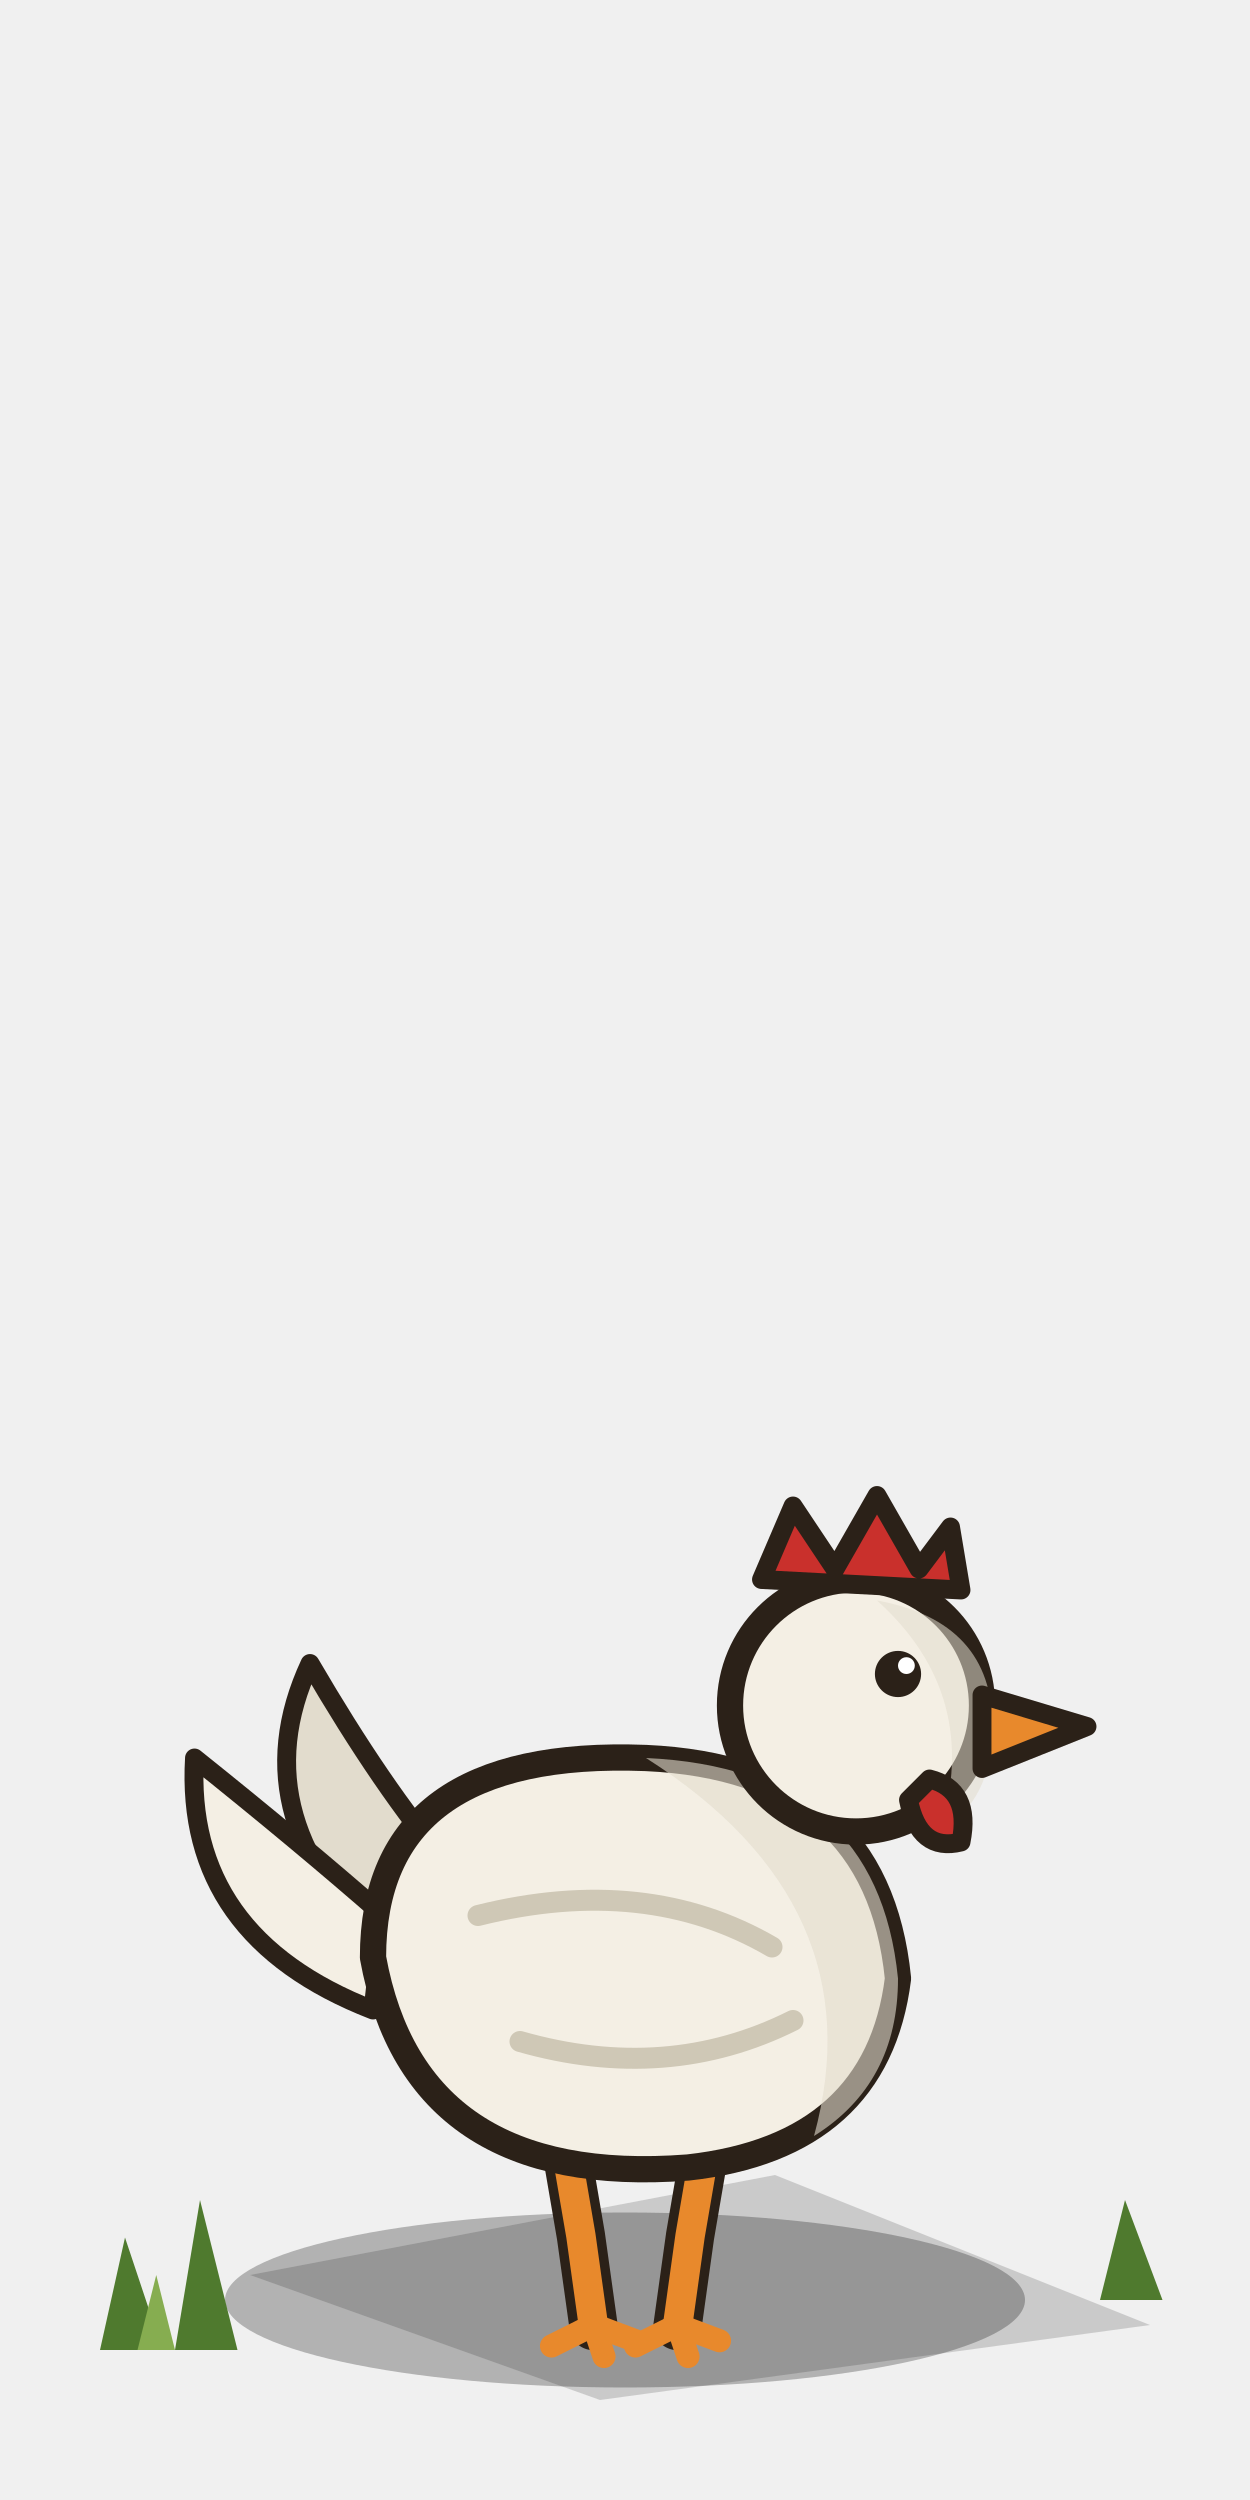
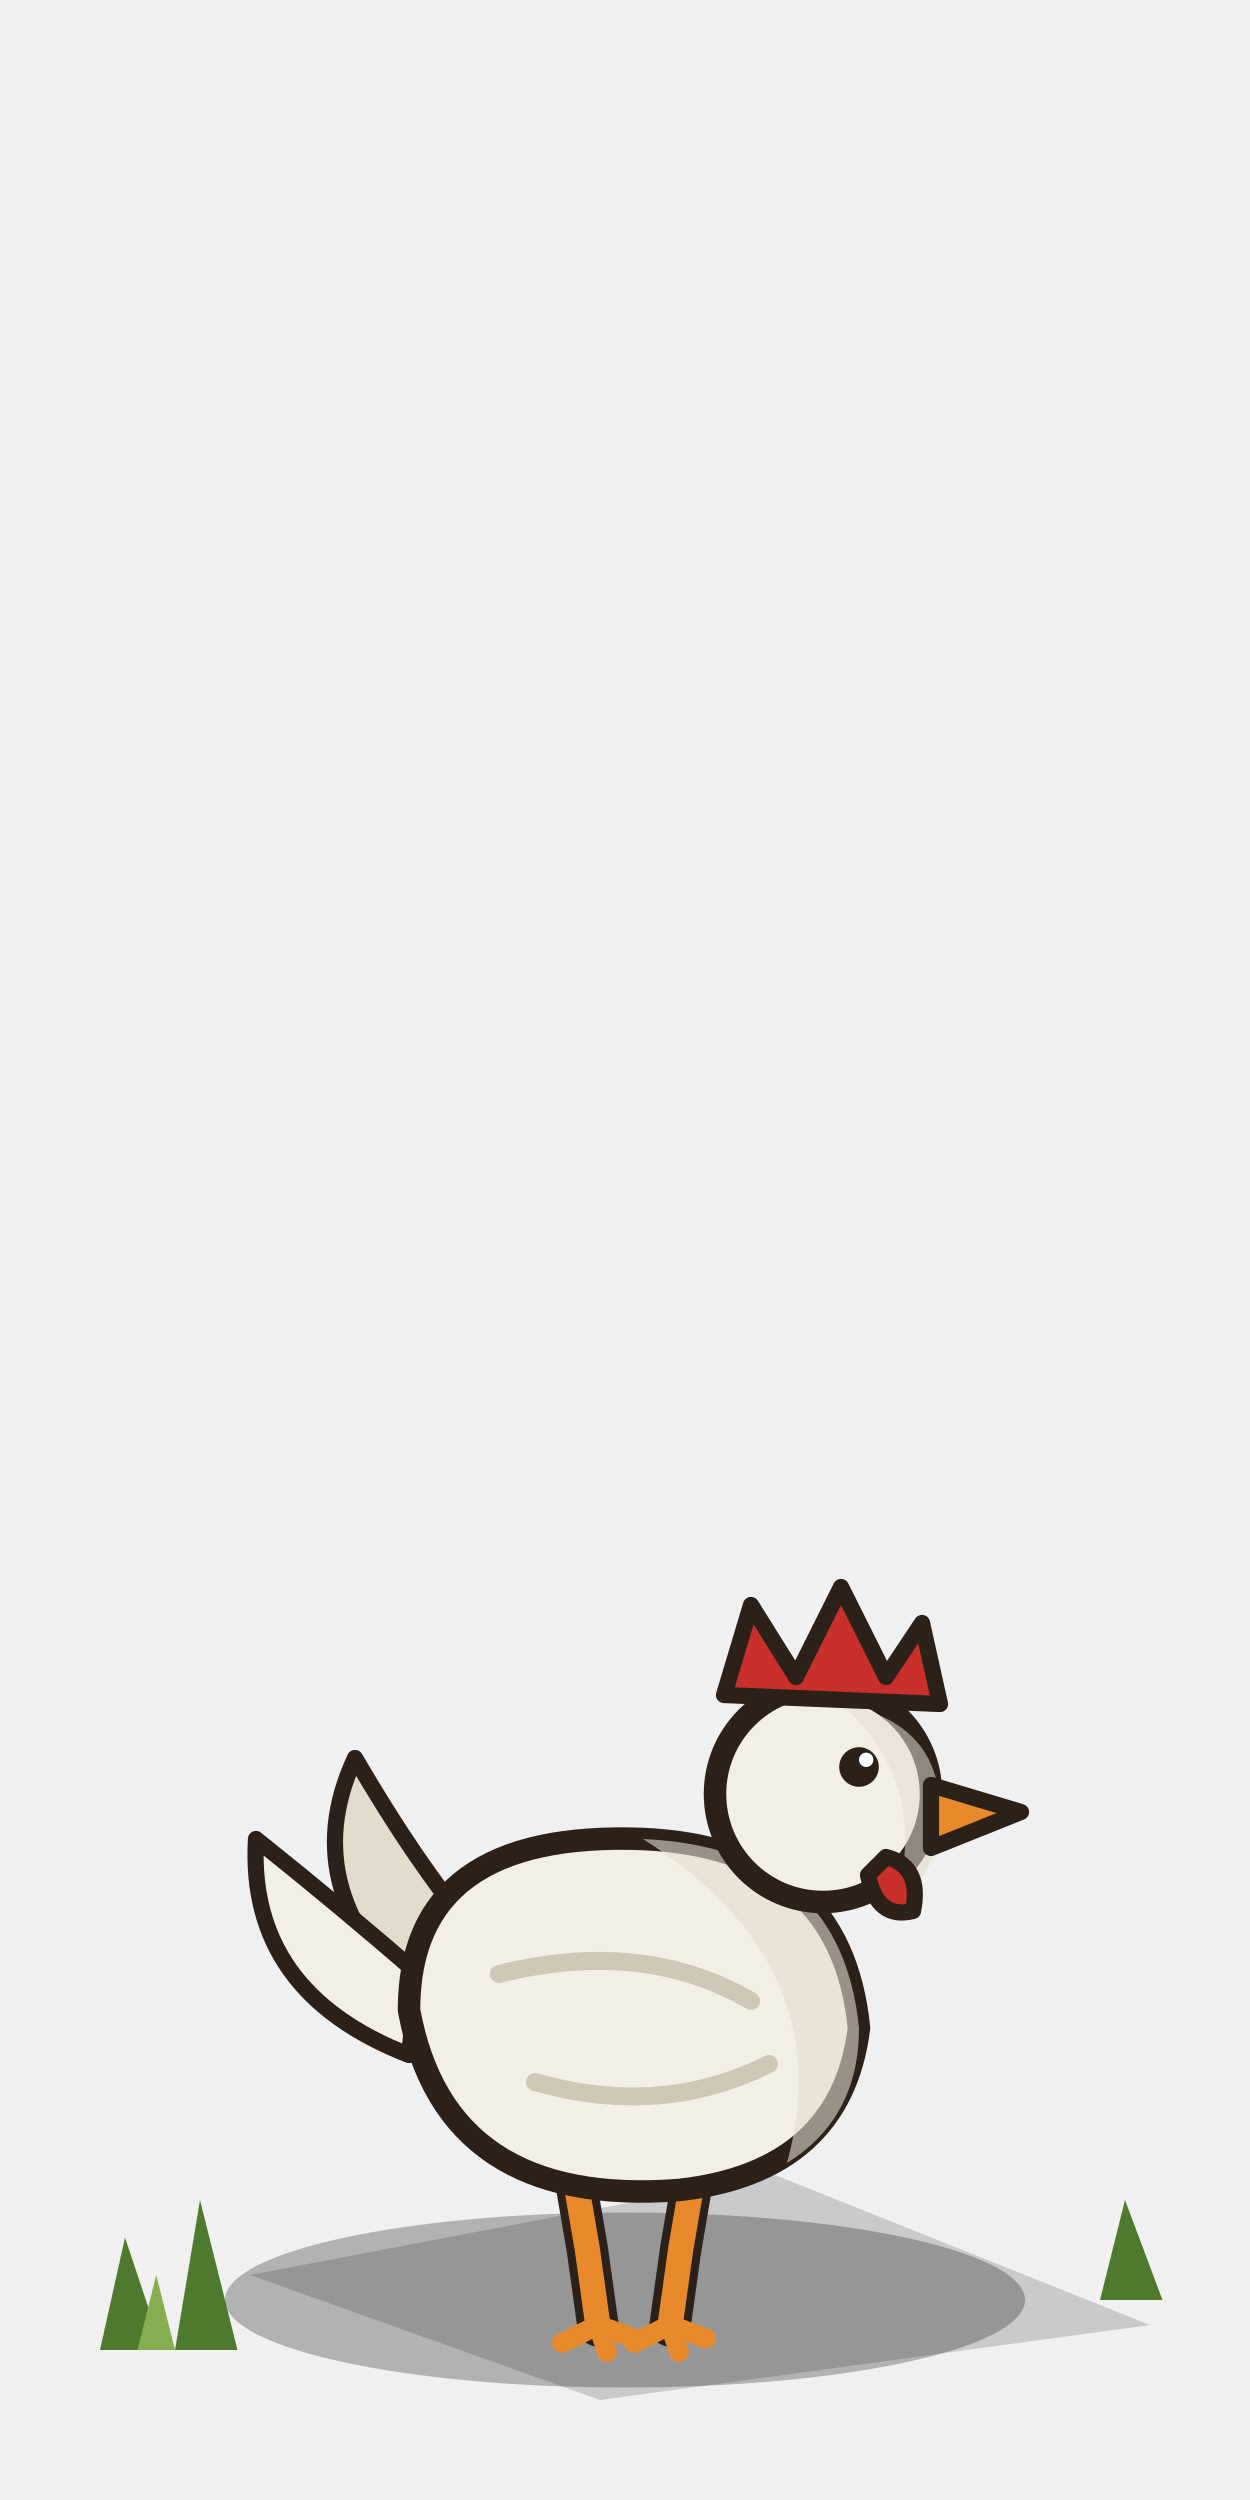
<svg xmlns="http://www.w3.org/2000/svg" width="100" height="200" viewBox="0 0 100 200">
  <defs>
    <style>.o{stroke:#2b2118;stroke-width:2.5;stroke-linejoin:round;stroke-linecap:round}.i{stroke:#2b2118;stroke-width:1.8;stroke-linejoin:round;stroke-linecap:round}</style>
  </defs>
  <path d="M20,182 L62,174 L92,186 L48,192 Z" fill="#000" opacity=".16" />
  <ellipse cx="50" cy="184" rx="32" ry="7" fill="#000" opacity=".26" />
-   <g transform="translate(50,186) scale(0.84) translate(-50,-186)">
+   <g transform="translate(50,186) scale(0.72) translate(-50,-186)">
    <path d="M44,167 l1.8,10.5 l1.2,8.6" fill="none" stroke="#2b2118" stroke-width="4.6" stroke-linecap="round" />
    <path d="M44,167 l1.8,10.5 l1.2,8.6" fill="none" stroke="#e8892c" stroke-width="2.8" stroke-linecap="round" />
    <path d="M47,186 l-4,2 M47,186 l4,1.5 M47,186 l1,3" fill="none" stroke="#e8892c" stroke-width="2.2" stroke-linecap="round" />
    <path d="M58,167 l-1.8,10.5 l-1.2,8.6" fill="none" stroke="#2b2118" stroke-width="4.6" stroke-linecap="round" />
    <path d="M58,167 l-1.8,10.5 l-1.2,8.6" fill="none" stroke="#e8892c" stroke-width="2.8" stroke-linecap="round" />
    <path d="M55,186 l-4,2 M55,186 l4,1.5 M55,186 l1,3" fill="none" stroke="#e8892c" stroke-width="2.2" stroke-linecap="round" />
    <path class="i" d="M28,151 q-15,-13 -8,-28 q7,12 13,19z" fill="#e2dccd" />
    <path class="i" d="M26,156 q-18,-7 -17,-24 q10,8 18,15z" fill="#f4efe4" />
    <path class="o" d="M26,151 q4,22 30,20 q18,-2 20,-18 q-2,-20 -24,-21 q-26,-1 -26,19z" fill="#f4efe4" />
    <path d="M52,132 q22,1 24,21 q0,10 -8,15 q6,-22 -16,-36z" fill="#e2dccd" opacity=".6" />
    <path d="M36,147 q16,-4 28,3 M40,159 q14,4 26,-2" fill="none" stroke="#cfc8b6" stroke-width="2" stroke-linecap="round" />
    <circle class="o" cx="72" cy="127" r="12" fill="#f4efe4" />
    <path d="M74,117 q11,2 11,12 q0,7 -5,10 q4,-13 -6,-22z" fill="#e2dccd" opacity=".55" />
-     <path class="i" d="M63,115 l3,-7 l4,6 l4,-7 l4,7 l3,-4 l1,6z" fill="#c9302c" />
+     <path class="i" d="M61,116 l3,-10 l5,8 l5,-10 l5,10 l4,-6 l2,9z" fill="#c9302c" />
    <path class="i" d="M84,126 l10,3 l-10,4z" fill="#e8892c" />
    <path class="i" d="M79,134 q4,1 3,6 q-4,1 -5,-4z" fill="#c9302c" />
    <circle cx="76" cy="124" r="2.2" fill="#2b2118" />
    <circle cx="76.8" cy="123.2" r="0.8" fill="#fff" />
  </g>
  <g fill="#4f7a2e">
    <path d="M8,188 l2,-9 l3,9z M14,188 l2,-12 l3,12z M88,184 l2,-8 l3,8z" />
  </g>
  <g fill="#86ad50">
    <path d="M11,188 l1.5,-6 l1.5,6z" />
  </g>
</svg>
